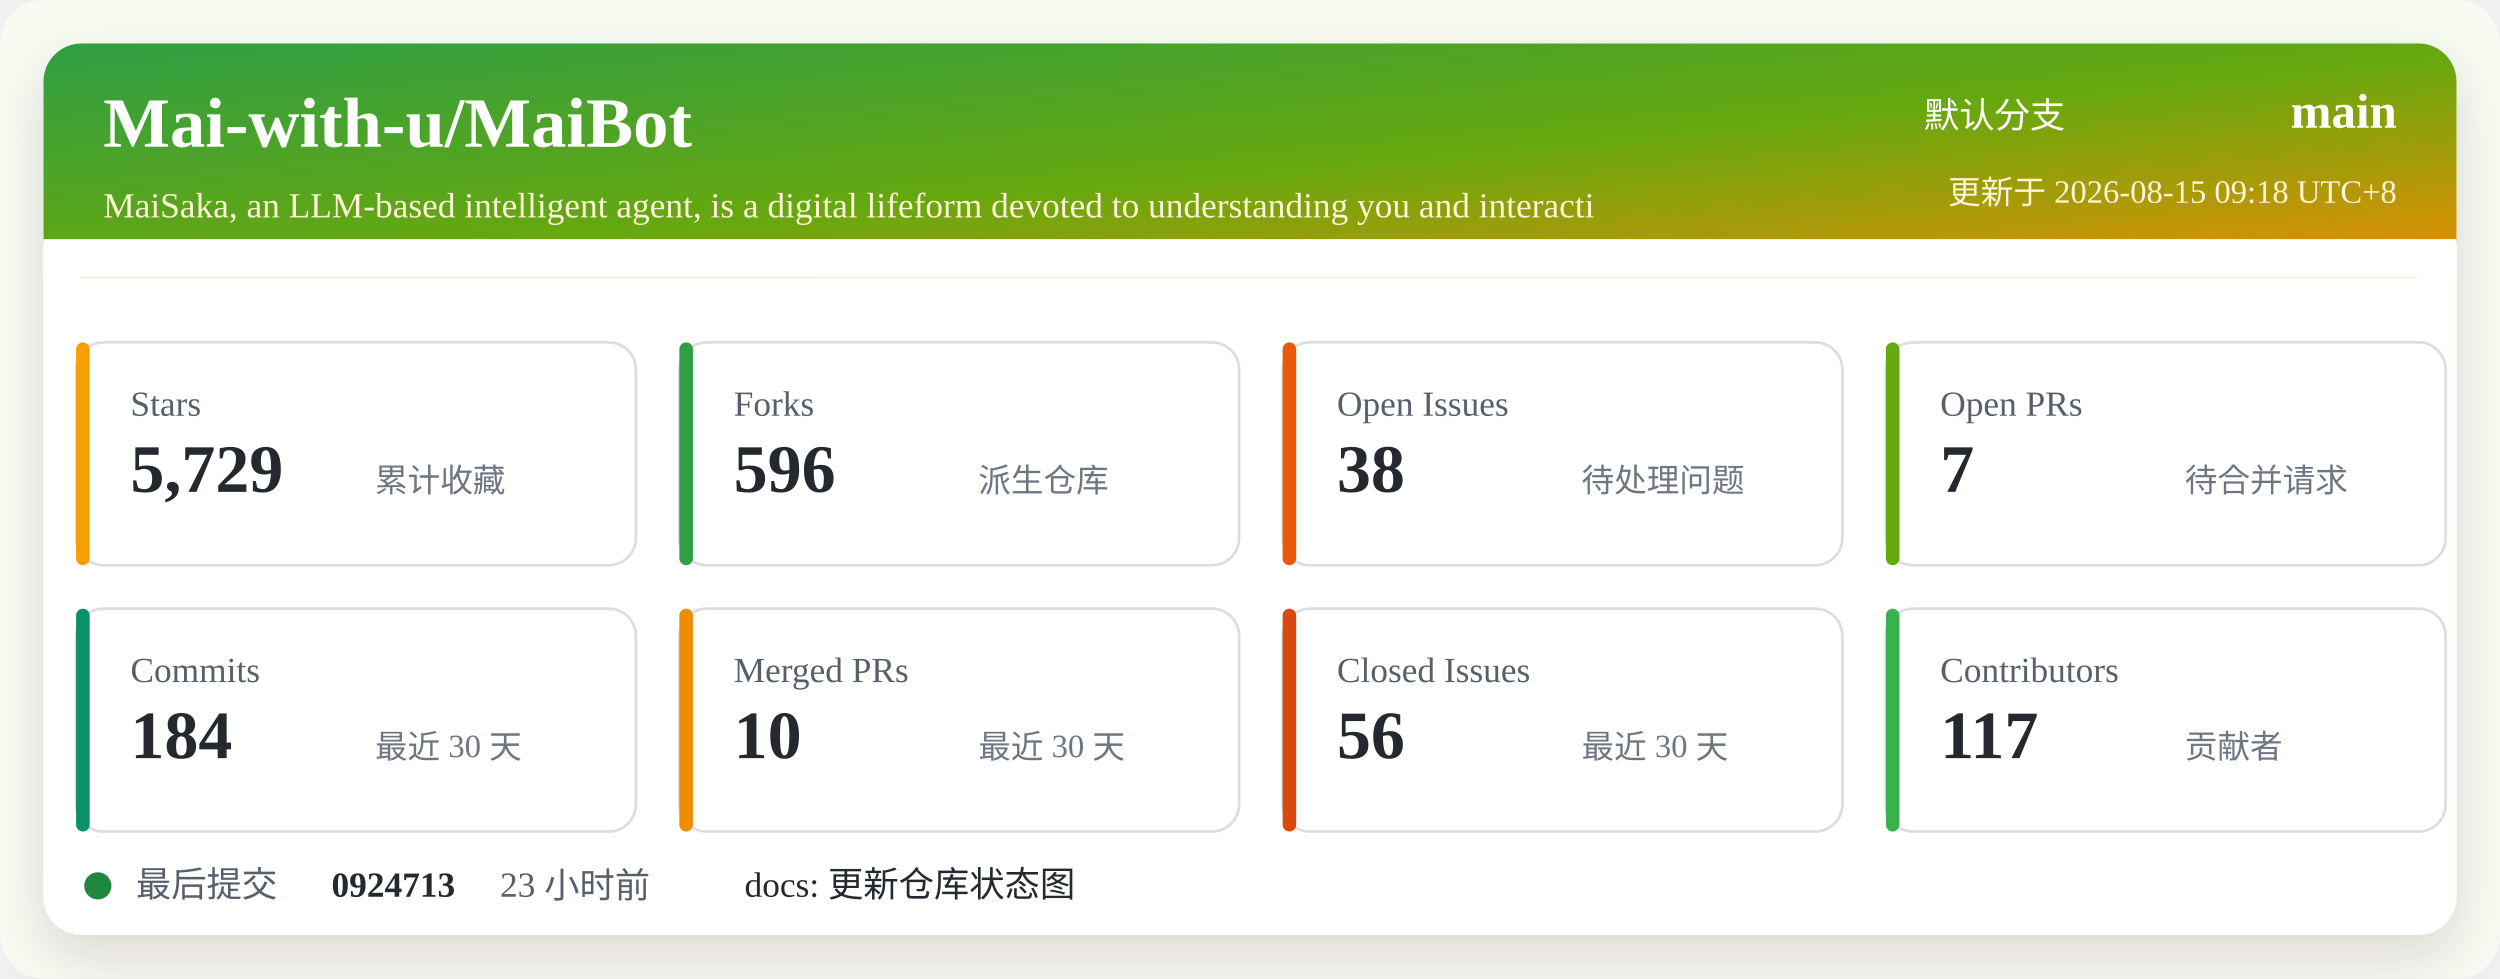
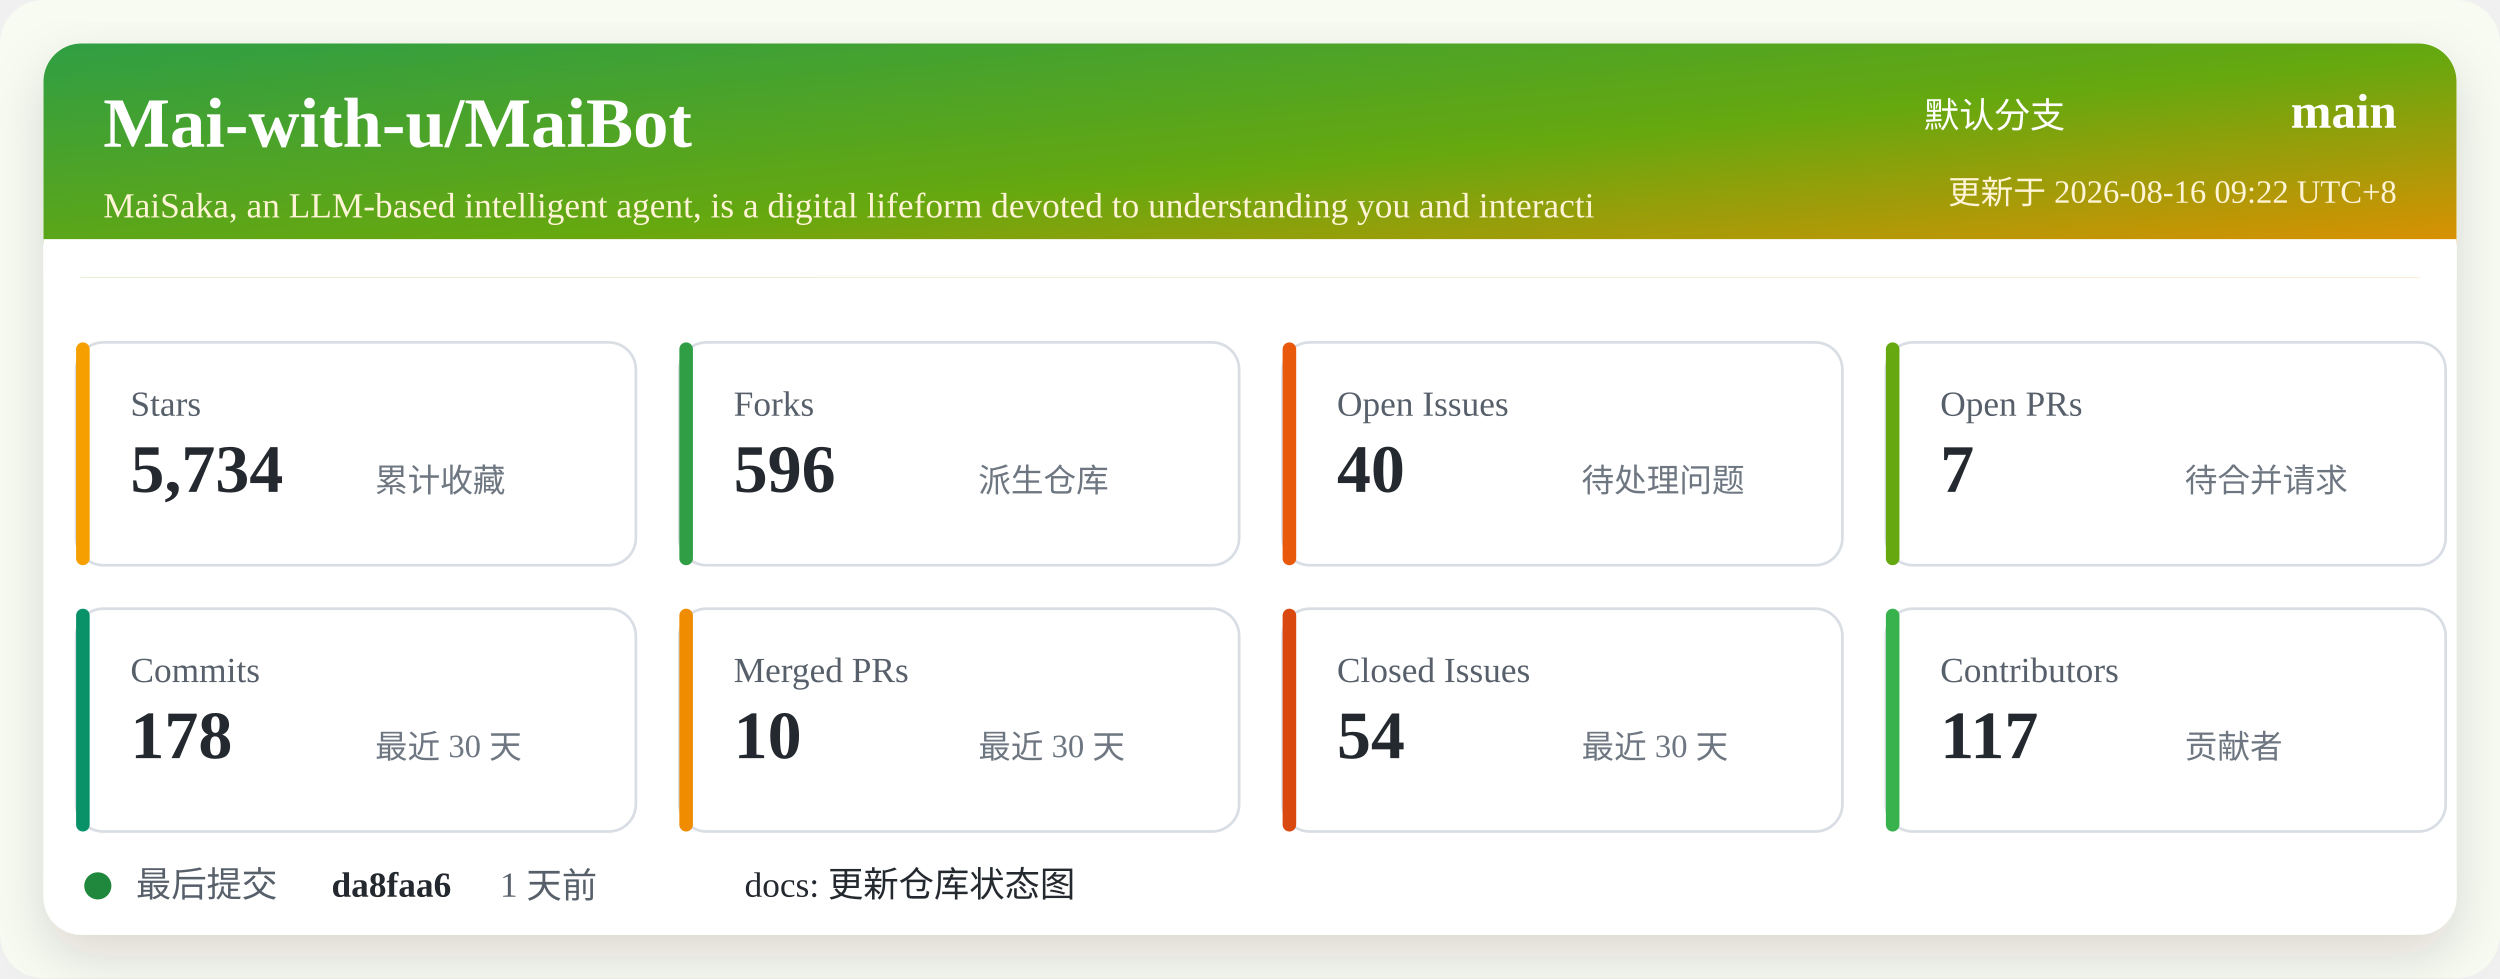
<svg xmlns="http://www.w3.org/2000/svg" width="920" height="360" viewBox="0 0 920 360" role="img" aria-labelledby="title desc">
  <defs>
    <linearGradient id="header" x1="0" x2="1" y1="0" y2="1">
      <stop offset="0%" stop-color="#2f9e44" />
      <stop offset="52%" stop-color="#66a80f" />
      <stop offset="100%" stop-color="#f08c00" />
    </linearGradient>
    <filter id="shadow" x="-5%" y="-5%" width="110%" height="110%">
      <feDropShadow dx="0" dy="8" stdDeviation="10" flood-color="#2b2318" flood-opacity="0.14" />
    </filter>
  </defs>
  <rect width="920" height="360" rx="16" fill="#f7fbf2" />
  <rect x="16" y="16" width="888" height="328" rx="14" fill="#ffffff" filter="url(#shadow)" />
  <rect x="16" y="16" width="888" height="86" rx="14" fill="url(#header)" />
  <path d="M16 88 H904 V102 H16 Z" fill="#ffffff" />
  <text x="38" y="54" fill="#ffffff" font-size="26" font-weight="700">Mai-with-u/MaiBot</text>
  <text x="38" y="80" fill="#fff4d6" font-size="13">MaiSaka, an LLM-based intelligent agent, is a digital lifeform devoted to understanding you and interacti</text>
  <text x="760" y="47" fill="#ffffff" font-size="13" text-anchor="end">默认分支</text>
  <text x="882" y="47" fill="#ffffff" font-size="18" font-weight="700" text-anchor="end">main</text>
-   <text x="882" y="75" fill="#fff4d6" font-size="12" text-anchor="end">更新于 2026-08-15 09:18 UTC+8</text>
+   <text x="882" y="75" fill="#fff4d6" font-size="12" text-anchor="end">更新于 2026-08-16 09:22 UTC+8</text>
  <g transform="translate(28 126)">
    <rect width="206" height="82" rx="10" fill="#ffffff" stroke="#d8dee4" />
    <rect x="0" y="0" width="5" height="82" rx="2.5" fill="#f59f00" />
    <text x="20" y="27" fill="#57606a" font-size="13">Stars</text>
-     <text x="20" y="55" fill="#24292f" font-size="25" font-weight="700">5,729</text>
+     <text x="20" y="55" fill="#24292f" font-size="25" font-weight="700">5,734</text>
    <text x="110" y="55" fill="#6e7781" font-size="12">累计收藏</text>
  </g>
  <g transform="translate(250 126)">
    <rect width="206" height="82" rx="10" fill="#ffffff" stroke="#d8dee4" />
    <rect x="0" y="0" width="5" height="82" rx="2.5" fill="#2f9e44" />
    <text x="20" y="27" fill="#57606a" font-size="13">Forks</text>
    <text x="20" y="55" fill="#24292f" font-size="25" font-weight="700">596</text>
    <text x="110" y="55" fill="#6e7781" font-size="12">派生仓库</text>
  </g>
  <g transform="translate(472 126)">
    <rect width="206" height="82" rx="10" fill="#ffffff" stroke="#d8dee4" />
    <rect x="0" y="0" width="5" height="82" rx="2.5" fill="#e8590c" />
    <text x="20" y="27" fill="#57606a" font-size="13">Open Issues</text>
-     <text x="20" y="55" fill="#24292f" font-size="25" font-weight="700">38</text>
+     <text x="20" y="55" fill="#24292f" font-size="25" font-weight="700">40</text>
    <text x="110" y="55" fill="#6e7781" font-size="12">待处理问题</text>
  </g>
  <g transform="translate(694 126)">
    <rect width="206" height="82" rx="10" fill="#ffffff" stroke="#d8dee4" />
    <rect x="0" y="0" width="5" height="82" rx="2.5" fill="#66a80f" />
    <text x="20" y="27" fill="#57606a" font-size="13">Open PRs</text>
    <text x="20" y="55" fill="#24292f" font-size="25" font-weight="700">7</text>
    <text x="110" y="55" fill="#6e7781" font-size="12">待合并请求</text>
  </g>
  <g transform="translate(28 224)">
    <rect width="206" height="82" rx="10" fill="#ffffff" stroke="#d8dee4" />
    <rect x="0" y="0" width="5" height="82" rx="2.5" fill="#099268" />
    <text x="20" y="27" fill="#57606a" font-size="13">Commits</text>
-     <text x="20" y="55" fill="#24292f" font-size="25" font-weight="700">184</text>
+     <text x="20" y="55" fill="#24292f" font-size="25" font-weight="700">178</text>
    <text x="110" y="55" fill="#6e7781" font-size="12">最近 30 天</text>
  </g>
  <g transform="translate(250 224)">
    <rect width="206" height="82" rx="10" fill="#ffffff" stroke="#d8dee4" />
    <rect x="0" y="0" width="5" height="82" rx="2.5" fill="#f08c00" />
    <text x="20" y="27" fill="#57606a" font-size="13">Merged PRs</text>
    <text x="20" y="55" fill="#24292f" font-size="25" font-weight="700">10</text>
    <text x="110" y="55" fill="#6e7781" font-size="12">最近 30 天</text>
  </g>
  <g transform="translate(472 224)">
    <rect width="206" height="82" rx="10" fill="#ffffff" stroke="#d8dee4" />
    <rect x="0" y="0" width="5" height="82" rx="2.5" fill="#d9480f" />
    <text x="20" y="27" fill="#57606a" font-size="13">Closed Issues</text>
-     <text x="20" y="55" fill="#24292f" font-size="25" font-weight="700">56</text>
+     <text x="20" y="55" fill="#24292f" font-size="25" font-weight="700">54</text>
    <text x="110" y="55" fill="#6e7781" font-size="12">最近 30 天</text>
  </g>
  <g transform="translate(694 224)">
    <rect width="206" height="82" rx="10" fill="#ffffff" stroke="#d8dee4" />
    <rect x="0" y="0" width="5" height="82" rx="2.5" fill="#37b24d" />
    <text x="20" y="27" fill="#57606a" font-size="13">Contributors</text>
    <text x="20" y="55" fill="#24292f" font-size="25" font-weight="700">117</text>
    <text x="110" y="55" fill="#6e7781" font-size="12">贡献者</text>
  </g>
  <g transform="translate(28 318)">
    <circle cx="8" cy="8" r="5" fill="#1f883d" />
    <text x="22" y="12" fill="#57606a" font-size="13">最后提交</text>
-     <text x="94" y="12" fill="#24292f" font-size="13" font-weight="700">0924713</text>
-     <text x="156" y="12" fill="#57606a" font-size="13">23 小时前</text>
+     <text x="94" y="12" fill="#24292f" font-size="13" font-weight="700">da8faa6</text>
+     <text x="156" y="12" fill="#57606a" font-size="13">1 天前</text>
    <text x="246" y="12" fill="#24292f" font-size="13">docs: 更新仓库状态图</text>
  </g>
</svg>
